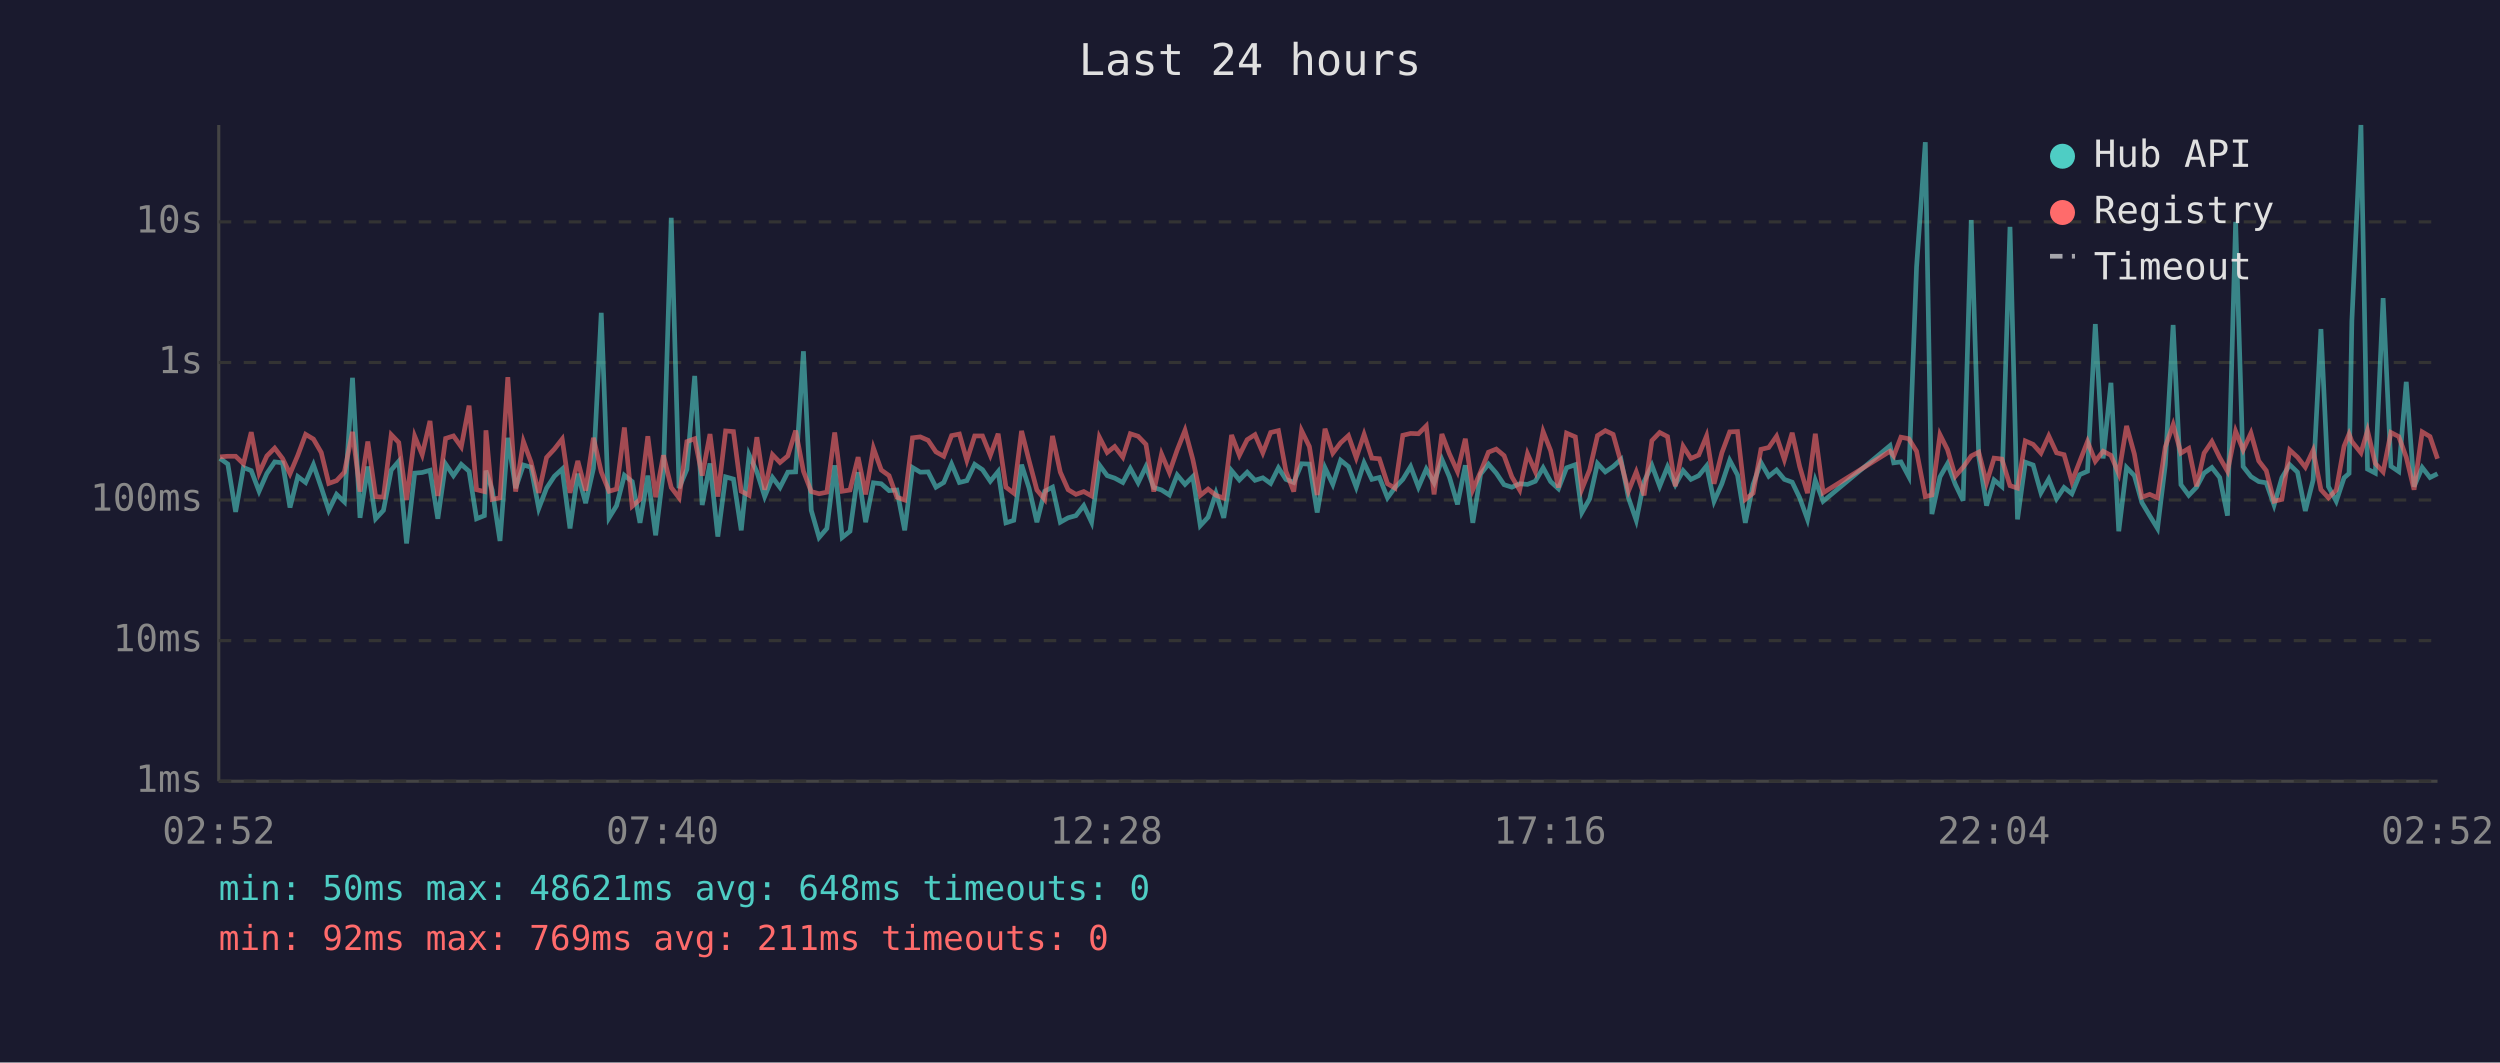
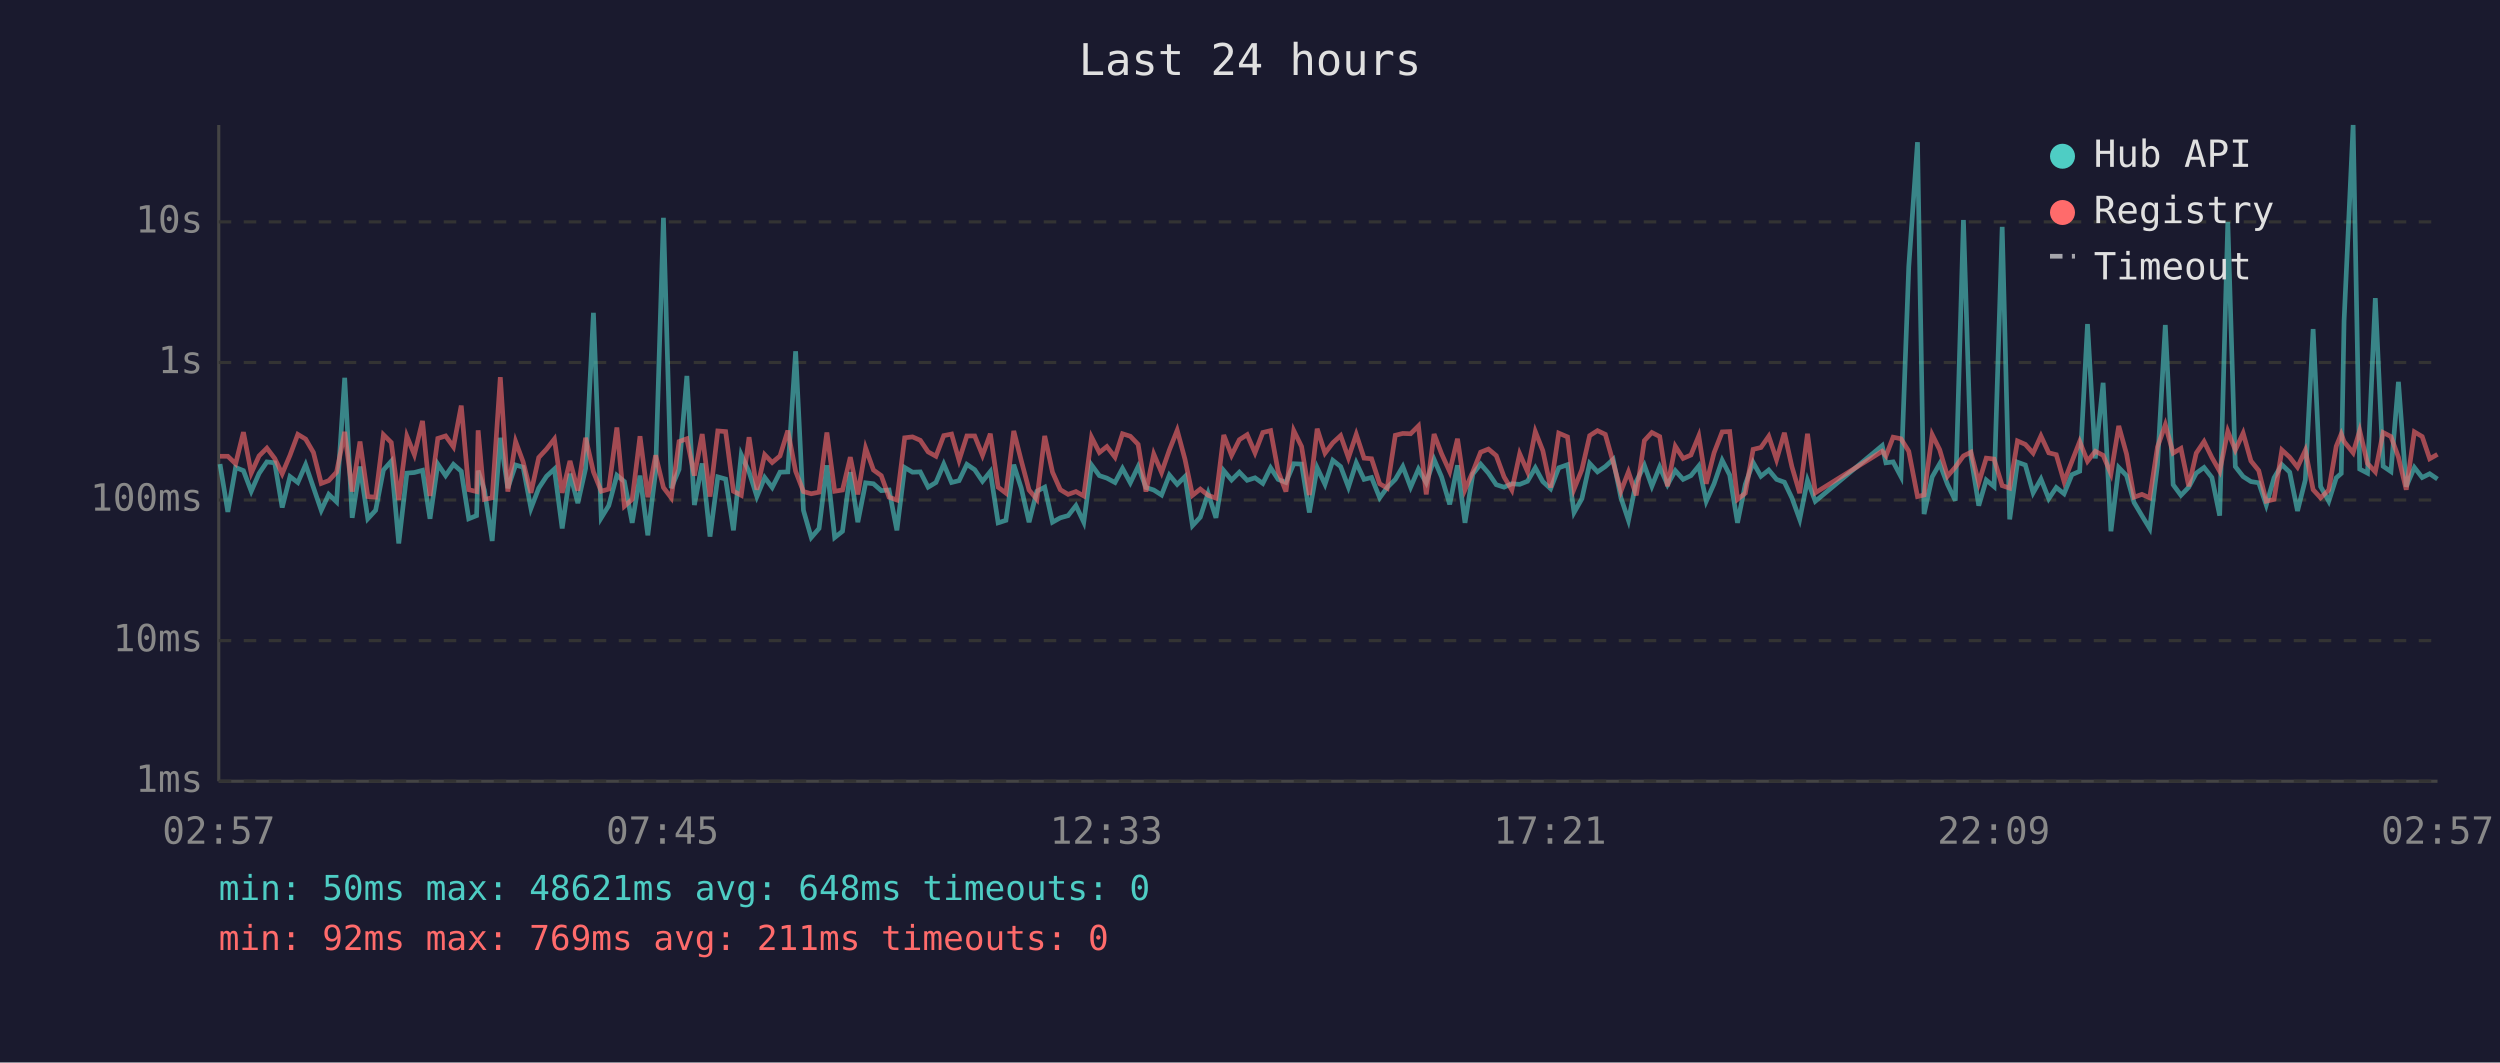
<svg xmlns="http://www.w3.org/2000/svg" viewBox="0 0 800 340" font-family="monospace" font-size="12">
  <rect width="800" height="340" fill="#1a1a2e" />
  <text x="400" y="24" fill="#e0e0e0" font-size="14" text-anchor="middle">Last 24 hours</text>
  <line x1="70" y1="40" x2="70" y2="250" stroke="#444" stroke-width="1" />
  <line x1="70" y1="250" x2="780" y2="250" stroke="#444" stroke-width="1" />
  <line x1="70" y1="250" x2="780" y2="250" stroke="#333" stroke-width="1" stroke-dasharray="4" />
  <text x="65" y="250" fill="#888" text-anchor="end" dominant-baseline="middle">1ms</text>
  <line x1="70" y1="205" x2="780" y2="205" stroke="#333" stroke-width="1" stroke-dasharray="4" />
  <text x="65" y="205" fill="#888" text-anchor="end" dominant-baseline="middle">10ms</text>
  <line x1="70" y1="160" x2="780" y2="160" stroke="#333" stroke-width="1" stroke-dasharray="4" />
  <text x="65" y="160" fill="#888" text-anchor="end" dominant-baseline="middle">100ms</text>
  <line x1="70" y1="116" x2="780" y2="116" stroke="#333" stroke-width="1" stroke-dasharray="4" />
  <text x="65" y="116" fill="#888" text-anchor="end" dominant-baseline="middle">1s</text>
  <line x1="70" y1="71" x2="780" y2="71" stroke="#333" stroke-width="1" stroke-dasharray="4" />
  <text x="65" y="71" fill="#888" text-anchor="end" dominant-baseline="middle">10s</text>
-   <text x="70" y="270" fill="#888" text-anchor="middle">02:52</text>
-   <text x="212" y="270" fill="#888" text-anchor="middle">07:40</text>
-   <text x="354" y="270" fill="#888" text-anchor="middle">12:28</text>
-   <text x="496" y="270" fill="#888" text-anchor="middle">17:16</text>
-   <text x="638" y="270" fill="#888" text-anchor="middle">22:04</text>
-   <text x="780" y="270" fill="#888" text-anchor="middle">02:52</text>
-   <polyline points="70.4,146.7 72.9,148.5 75.4,163.8 77.9,149.6 80.4,150.6 82.9,157.2 85.4,151.5 87.9,147.8 90.4,148.1 92.8,162.4 95.3,152.5 97.8,154.4 100.3,148.7 102.8,156.0 105.2,163.3 107.7,158.2 110.2,160.6 112.8,120.9 115.2,165.7 117.7,149.3 120.2,166.0 122.7,163.3 125.2,150.4 127.6,147.6 130.1,173.9 132.7,151.4 135.1,151.2 137.6,150.5 140.1,166.0 142.6,148.5 145.1,152.2 147.6,148.6 150.1,150.8 152.5,166.0 155.0,165.0 155.5,150.6 157.5,156.8 160.0,173.1 162.5,140.1 165.0,156.2 167.5,148.8 169.9,149.5 172.4,162.7 174.9,156.2 177.4,152.4 179.9,150.1 182.4,169.1 184.9,151.6 187.4,161.0 189.9,149.9 192.4,100.1 194.9,165.7 197.3,161.8 199.8,152.1 202.3,154.1 204.8,167.3 207.3,152.2 209.8,171.3 212.3,150.9 214.8,69.7 217.3,156.2 219.8,150.2 222.3,120.3 224.7,161.6 227.2,148.3 229.7,171.7 232.2,152.6 234.7,153.3 237.2,169.7 239.7,145.5 242.2,151.0 244.7,158.9 247.2,152.8 249.6,156.0 252.1,151.1 254.6,151.0 257.1,112.4 259.6,163.3 262.1,172.0 264.6,169.1 267.1,148.9 269.5,172.0 272.0,170.0 274.6,151.1 277.0,167.1 279.5,154.5 282.0,154.8 284.5,157.0 287.0,156.8 289.5,169.7 292.0,149.6 294.5,151.1 297.0,151.0 299.5,155.9 302.0,154.4 304.5,148.5 307.0,154.4 309.4,153.8 311.9,148.6 314.4,150.3 316.9,154.0 319.4,150.9 321.9,167.3 324.4,166.5 326.9,148.7 329.3,156.2 331.8,167.1 334.3,157.2 336.8,155.9 339.3,167.1 341.8,165.7 344.3,165.0 346.8,161.8 349.3,167.1 351.8,148.8 354.3,152.2 356.7,153.0 359.3,154.4 361.7,149.9 364.2,154.5 366.7,149.3 369.2,156.0 371.7,156.8 374.2,158.4 376.7,152.0 379.2,155.0 381.7,152.5 384.1,168.2 386.6,165.5 389.1,157.8 391.6,165.7 394.1,150.6 396.6,153.6 399.1,151.1 401.6,153.7 404.1,152.9 406.6,154.7 409.1,149.7 411.5,153.4 414.0,154.4 416.5,148.4 419.0,148.5 421.5,164.0 424.0,149.7 426.5,155.0 429.0,147.3 431.5,149.3 434.0,155.9 436.5,148.1 439.0,153.4 441.4,152.8 444.0,159.3 446.4,156.0 448.9,153.4 451.4,149.3 453.9,155.9 456.4,150.1 458.9,154.5 461.4,147.0 463.8,152.6 466.4,161.4 468.9,148.9 471.3,167.3 473.8,151.7 476.3,148.5 478.8,151.4 481.3,155.1 483.8,155.9 486.3,154.8 488.8,155.0 491.3,154.0 493.8,149.7 496.2,154.1 498.7,156.4 501.3,149.7 504.1,148.7 506.2,164.0 508.7,159.6 511.2,148.3 513.7,151.0 516.2,149.3 518.7,147.0 521.1,159.3 523.6,166.5 526.1,154.1 528.6,148.9 531.1,155.6 533.6,149.4 536.1,155.1 538.6,150.6 541.1,153.4 543.6,152.2 546.1,149.1 548.5,160.4 551.0,154.8 553.5,147.3 556.0,152.0 558.5,167.3 561.0,155.0 563.5,148.0 566.0,152.4 568.5,150.4 571.0,153.4 573.5,154.3 575.9,159.3 578.4,166.2 580.9,153.7 583.4,160.4 604.8,142.6 606.0,148.1 608.3,147.8 610.8,152.5 613.3,85.4 616.1,45.5 618.2,164.5 620.8,152.6 623.2,148.4 625.7,155.0 628.2,160.2 630.8,70.4 633.2,146.1 635.7,161.8 638.1,153.6 640.6,155.7 643.2,72.6 645.6,166.2 648.1,147.9 650.6,148.8 653.1,157.7 655.6,153.3 658.1,159.6 660.5,156.0 663.0,158.0 665.5,151.9 668.0,150.8 670.5,103.7 673.0,146.7 675.5,122.5 678.0,170.0 680.5,149.6 683.0,152.2 685.4,160.8 687.9,165.0 690.4,169.1 692.9,148.7 695.4,104.0 697.9,155.1 700.4,158.5 702.9,155.9 705.3,151.4 707.8,149.6 710.3,152.8 712.8,165.0 715.4,71.0 717.8,149.3 720.3,152.5 722.8,154.1 725.2,154.5 727.7,161.6 730.2,152.9 732.7,148.7 735.2,151.1 737.7,163.5 740.2,153.6 742.7,105.3 745.1,155.7 747.6,160.4 750.1,152.9 751.7,151.5 752.6,102.7 755.5,40.0 757.6,150.1 760.1,151.4 762.6,95.4 765.1,149.2 767.6,150.9 770.0,122.2 772.5,155.7 775.1,149.6 777.6,152.8 780.0,151.6" fill="none" stroke="#4ecdc4" stroke-width="1.5" opacity="0.6" />
-   <polyline points="70.4,146.2 72.9,146.0 75.4,146.0 77.9,148.4 80.4,138.3 82.9,151.4 85.4,145.9 87.9,143.4 90.4,146.7 92.8,151.6 95.3,145.7 97.8,139.0 100.3,140.5 102.8,144.8 105.2,154.7 107.7,153.8 110.2,151.1 112.8,138.2 115.2,157.3 117.7,141.3 120.2,158.9 122.7,159.1 125.2,139.1 127.6,141.6 130.1,160.0 132.7,139.6 135.1,145.5 137.6,134.7 140.1,158.7 142.6,140.3 145.1,139.5 147.6,143.0 150.1,129.8 152.5,156.7 155.0,157.3 155.5,137.7 157.5,159.8 160.0,159.3 162.5,120.7 165.0,157.3 167.5,141.3 169.9,147.8 172.4,157.7 174.9,146.4 177.4,143.7 179.9,140.5 182.4,157.7 184.9,147.5 187.4,157.0 189.9,140.1 192.4,151.0 194.9,157.2 197.3,156.5 199.8,136.8 202.3,162.0 204.8,159.8 207.3,139.6 209.8,159.1 212.3,145.7 214.8,156.0 217.3,159.3 219.8,141.3 222.3,140.4 224.7,152.2 227.2,138.9 229.7,158.9 232.2,137.9 234.7,138.1 237.2,157.2 239.7,158.5 242.2,139.9 244.7,156.7 247.2,145.5 249.6,148.0 252.1,145.9 254.6,137.8 257.1,150.8 259.6,157.3 262.1,158.0 264.6,157.5 267.1,138.4 269.5,157.2 272.0,156.8 274.6,146.3 277.0,158.2 279.5,143.4 282.0,150.4 284.5,152.2 287.0,159.1 289.5,160.0 292.0,140.1 294.5,139.8 297.0,140.9 299.5,144.6 302.0,146.0 304.5,139.4 307.0,138.9 309.4,147.3 311.9,139.5 314.4,139.5 316.9,145.7 319.4,138.8 321.9,155.9 324.4,157.8 326.9,137.9 329.3,147.4 331.8,156.8 334.3,159.8 336.8,139.5 339.3,151.1 341.8,156.7 344.3,158.2 346.8,157.3 349.3,158.7 351.8,139.9 354.3,144.8 356.7,142.9 359.3,146.3 361.7,138.8 364.2,139.6 366.7,142.2 369.2,157.3 371.7,145.3 374.2,151.2 376.7,144.0 379.2,137.7 381.7,147.0 384.1,158.5 386.6,156.5 389.1,158.5 391.6,159.4 394.1,139.2 396.6,145.7 399.1,140.7 401.6,139.1 404.1,144.9 406.6,138.4 409.1,137.8 411.5,150.8 414.0,157.3 416.5,137.8 419.0,142.9 421.5,158.4 424.0,137.2 426.5,145.0 429.0,141.7 431.5,139.4 434.0,146.5 436.5,139.0 439.0,146.6 441.4,146.8 444.0,154.8 446.4,156.2 448.9,139.3 451.4,138.7 453.9,138.8 456.4,136.3 458.9,158.2 461.4,138.9 463.8,145.2 466.4,150.9 468.9,140.4 471.3,156.7 473.8,151.0 476.3,144.7 478.8,143.7 481.3,145.8 483.8,152.6 486.3,156.8 488.8,145.2 491.3,150.9 493.8,138.1 496.2,144.2 498.7,156.0 501.3,138.6 504.1,139.8 506.2,156.5 508.7,150.3 511.2,139.4 513.7,137.8 516.2,139.0 518.7,147.9 521.1,157.2 523.6,151.0 526.1,158.5 528.6,141.0 531.1,138.4 533.6,139.7 536.1,155.6 538.6,142.8 541.1,146.7 543.6,145.6 546.1,139.5 548.5,154.8 551.0,144.9 553.5,138.2 556.0,138.1 558.5,159.8 561.0,157.8 563.5,143.8 566.0,143.2 568.5,139.6 571.0,147.1 573.5,138.5 575.9,149.3 578.4,157.8 580.9,138.8 583.4,157.7 604.8,144.4 606.0,145.9 608.3,139.9 610.8,140.4 613.3,144.4 616.1,158.9 618.2,158.4 620.8,139.1 623.2,143.9 625.7,152.4 628.2,149.5 630.8,145.9 633.2,144.7 635.7,154.5 638.1,146.6 640.6,146.9 643.2,155.4 645.6,156.2 648.1,141.1 650.6,142.2 653.1,145.0 655.6,139.5 658.1,144.9 660.5,145.5 663.0,154.1 665.5,147.7 668.0,141.3 670.5,147.6 673.0,144.4 675.5,145.7 678.0,151.6 680.5,136.3 683.0,145.3 685.4,159.1 687.9,158.2 690.4,159.3 692.9,143.0 695.4,135.9 697.9,145.0 700.4,143.5 702.9,155.6 705.3,145.0 707.8,141.3 710.3,146.4 712.8,150.8 715.4,138.0 717.8,144.0 720.3,138.6 722.8,147.5 725.2,150.6 727.7,160.4 730.2,159.8 732.7,144.0 735.2,146.3 737.7,149.5 740.2,144.1 742.7,156.7 745.1,159.3 747.6,156.8 750.1,142.8 751.7,138.9 752.6,141.3 755.5,144.9 757.6,137.8 760.1,148.3 762.6,151.0 765.1,138.4 767.6,139.7 770.0,146.3 772.5,156.7 775.1,138.2 777.6,139.7 780.0,146.8" fill="none" stroke="#ff6b6b" stroke-width="1.5" opacity="0.6" />
+   <text x="70" y="270" fill="#888" text-anchor="middle">02:57</text>
+   <text x="212" y="270" fill="#888" text-anchor="middle">07:45</text>
+   <text x="354" y="270" fill="#888" text-anchor="middle">12:33</text>
+   <text x="496" y="270" fill="#888" text-anchor="middle">17:21</text>
+   <text x="638" y="270" fill="#888" text-anchor="middle">22:09</text>
+   <text x="780" y="270" fill="#888" text-anchor="middle">02:57</text>
+   <polyline points="70.4,148.5 72.9,163.8 75.4,149.6 77.9,150.6 80.4,157.2 82.9,151.5 85.4,147.8 87.9,148.1 90.3,162.4 92.8,152.5 95.3,154.4 97.8,148.7 100.3,156.0 102.8,163.3 105.2,158.2 107.7,160.6 110.3,120.9 112.7,165.7 115.2,149.3 117.7,166.0 120.2,163.3 122.7,150.4 125.2,147.6 127.6,173.9 130.2,151.4 132.6,151.2 135.2,150.5 137.6,166.0 140.1,148.5 142.6,152.2 145.1,148.6 147.6,150.8 150.0,166.0 152.5,165.0 153.0,150.6 155.0,156.8 157.5,173.1 160.1,140.1 162.5,156.2 165.0,148.8 167.4,149.5 169.9,162.7 172.4,156.2 174.9,152.4 177.4,150.1 179.9,169.1 182.4,151.6 184.9,161.0 187.4,149.9 189.9,100.1 192.4,165.7 194.8,161.8 197.4,152.1 199.8,154.1 202.3,167.3 204.8,152.2 207.3,171.3 209.8,150.9 212.3,69.7 214.8,156.2 217.3,150.2 219.8,120.3 222.2,161.6 224.7,148.3 227.2,171.7 229.7,152.6 232.2,153.3 234.7,169.7 237.2,145.5 239.7,151.0 242.2,158.9 244.7,152.8 247.1,156.0 249.6,151.1 252.1,151.0 254.6,112.4 257.1,163.3 259.6,172.0 262.1,169.1 264.6,148.9 267.1,172.0 269.6,170.0 272.1,151.1 274.5,167.1 277.0,154.5 279.5,154.8 282.0,157.0 284.5,156.8 287.0,169.7 289.5,149.6 292.0,151.1 294.5,151.0 297.0,155.9 299.5,154.4 302.0,148.5 304.5,154.4 306.9,153.8 309.4,148.6 311.9,150.3 314.4,154.0 316.9,150.9 319.4,167.3 321.9,166.5 324.4,148.7 326.8,156.2 329.3,167.1 331.8,157.2 334.3,155.9 336.8,167.1 339.3,165.7 341.8,165.0 344.3,161.8 346.8,167.1 349.3,148.8 351.8,152.2 354.2,153.0 356.8,154.4 359.2,149.9 361.7,154.5 364.2,149.3 366.7,156.0 369.2,156.8 371.7,158.4 374.2,152.0 376.7,155.0 379.2,152.5 381.6,168.2 384.1,165.5 386.6,157.8 389.1,165.7 391.6,150.6 394.1,153.6 396.6,151.1 399.1,153.7 401.6,152.9 404.1,154.7 406.6,149.7 409.0,153.4 411.5,154.4 414.0,148.4 416.5,148.5 419.0,164.0 421.5,149.7 424.0,155.0 426.5,147.3 429.0,149.3 431.5,155.9 434.0,148.1 436.5,153.4 438.9,152.8 441.5,159.3 443.9,156.0 446.5,153.4 448.9,149.3 451.4,155.9 453.9,150.1 456.4,154.5 458.9,147.0 461.3,152.6 463.9,161.4 466.4,148.9 468.8,167.3 471.3,151.7 473.8,148.5 476.3,151.4 478.8,155.1 481.3,155.9 483.8,154.8 486.3,155.0 488.8,154.0 491.3,149.7 493.7,154.1 496.2,156.4 498.8,149.7 501.6,148.7 503.7,164.0 506.2,159.6 508.7,148.3 511.2,151.0 513.7,149.3 516.2,147.0 518.7,159.3 521.1,166.5 523.6,154.1 526.2,148.9 528.6,155.6 531.1,149.4 533.6,155.1 536.1,150.6 538.6,153.4 541.1,152.2 543.6,149.1 546.0,160.4 548.5,154.8 551.1,147.3 553.5,152.0 556.0,167.3 558.5,155.0 561.0,148.0 563.5,152.4 566.0,150.4 568.5,153.4 571.0,154.3 573.4,159.3 575.9,166.2 578.4,153.7 580.9,160.4 602.3,142.6 603.5,148.1 605.8,147.8 608.3,152.5 610.8,85.4 613.6,45.5 615.7,164.5 618.3,152.6 620.7,148.4 623.2,155.0 625.7,160.2 628.3,70.4 630.7,146.1 633.2,161.8 635.6,153.6 638.1,155.7 640.7,72.6 643.1,166.2 645.6,147.9 648.1,148.8 650.6,157.7 653.1,153.3 655.6,159.6 658.0,156.0 660.5,158.0 663.0,151.9 665.5,150.8 668.0,103.7 670.5,146.7 673.0,122.5 675.5,170.0 678.0,149.6 680.5,152.2 682.9,160.8 685.4,165.0 687.9,169.1 690.4,148.7 692.9,104.0 695.4,155.1 697.9,158.5 700.4,155.9 702.8,151.4 705.3,149.6 707.8,152.8 710.3,165.0 712.9,71.0 715.3,149.3 717.8,152.5 720.3,154.1 722.8,154.5 725.2,161.6 727.7,152.9 730.2,148.7 732.7,151.1 735.2,163.5 737.7,153.6 740.2,105.3 742.6,155.7 745.2,160.4 747.6,152.9 749.2,151.5 750.1,102.7 753.0,40.0 755.1,150.1 757.6,151.4 760.1,95.4 762.6,149.2 765.1,150.9 767.5,122.2 770.0,155.7 772.6,149.6 775.1,152.8 777.5,151.6 780.0,153.3" fill="none" stroke="#4ecdc4" stroke-width="1.5" opacity="0.6" />
+   <polyline points="70.4,146.0 72.9,146.0 75.4,148.4 77.9,138.3 80.4,151.4 82.9,145.9 85.4,143.4 87.9,146.7 90.3,151.6 92.8,145.7 95.3,139.0 97.8,140.5 100.3,144.8 102.8,154.7 105.2,153.8 107.7,151.1 110.3,138.2 112.7,157.3 115.2,141.3 117.7,158.9 120.2,159.1 122.7,139.1 125.2,141.6 127.6,160.0 130.2,139.6 132.6,145.5 135.2,134.7 137.6,158.7 140.1,140.3 142.6,139.5 145.1,143.0 147.6,129.8 150.0,156.7 152.5,157.3 153.0,137.7 155.0,159.8 157.5,159.3 160.1,120.7 162.5,157.3 165.0,141.3 167.4,147.8 169.9,157.7 172.4,146.4 174.9,143.7 177.4,140.5 179.9,157.7 182.4,147.5 184.9,157.0 187.4,140.1 189.9,151.0 192.4,157.2 194.8,156.5 197.4,136.8 199.8,162.0 202.3,159.8 204.8,139.6 207.3,159.1 209.8,145.7 212.3,156.0 214.8,159.3 217.3,141.3 219.8,140.4 222.2,152.2 224.7,138.9 227.2,158.9 229.7,137.9 232.2,138.1 234.7,157.2 237.2,158.5 239.7,139.9 242.2,156.7 244.7,145.5 247.1,148.0 249.6,145.9 252.1,137.8 254.6,150.8 257.1,157.3 259.6,158.0 262.1,157.5 264.6,138.4 267.1,157.2 269.6,156.8 272.1,146.3 274.5,158.2 277.0,143.4 279.5,150.4 282.0,152.2 284.5,159.1 287.0,160.0 289.5,140.1 292.0,139.8 294.5,140.9 297.0,144.6 299.5,146.0 302.0,139.4 304.5,138.9 306.9,147.3 309.4,139.5 311.9,139.5 314.4,145.7 316.9,138.8 319.4,155.9 321.9,157.8 324.4,137.9 326.8,147.4 329.3,156.8 331.8,159.8 334.3,139.5 336.8,151.1 339.3,156.7 341.8,158.2 344.3,157.3 346.8,158.7 349.3,139.9 351.8,144.8 354.2,142.9 356.8,146.3 359.2,138.8 361.7,139.6 364.2,142.2 366.7,157.3 369.2,145.3 371.7,151.2 374.2,144.0 376.7,137.7 379.2,147.0 381.6,158.5 384.1,156.5 386.6,158.5 389.1,159.4 391.6,139.2 394.1,145.7 396.6,140.7 399.1,139.1 401.6,144.9 404.1,138.4 406.6,137.8 409.0,150.8 411.5,157.3 414.0,137.8 416.5,142.9 419.0,158.4 421.5,137.2 424.0,145.0 426.5,141.7 429.0,139.4 431.5,146.5 434.0,139.0 436.5,146.6 438.9,146.8 441.5,154.8 443.9,156.2 446.5,139.3 448.9,138.7 451.4,138.8 453.9,136.3 456.4,158.2 458.9,138.9 461.3,145.2 463.9,150.9 466.4,140.4 468.8,156.7 471.3,151.0 473.8,144.7 476.3,143.7 478.8,145.8 481.3,152.6 483.8,156.8 486.3,145.2 488.8,150.9 491.3,138.1 493.7,144.2 496.2,156.0 498.8,138.6 501.6,139.8 503.7,156.5 506.2,150.3 508.7,139.4 511.2,137.8 513.7,139.0 516.2,147.9 518.7,157.2 521.1,151.0 523.6,158.5 526.2,141.0 528.6,138.4 531.1,139.7 533.6,155.6 536.1,142.8 538.6,146.7 541.1,145.6 543.6,139.5 546.0,154.8 548.5,144.9 551.1,138.2 553.5,138.1 556.0,159.8 558.5,157.8 561.0,143.8 563.5,143.2 566.0,139.6 568.5,147.1 571.0,138.5 573.4,149.3 575.9,157.8 578.4,138.8 580.9,157.7 602.3,144.4 603.5,145.9 605.8,139.9 608.3,140.4 610.8,144.4 613.6,158.9 615.7,158.4 618.3,139.1 620.7,143.9 623.2,152.4 625.7,149.5 628.3,145.9 630.7,144.7 633.2,154.5 635.6,146.6 638.1,146.9 640.7,155.4 643.1,156.2 645.6,141.1 648.1,142.2 650.6,145.0 653.1,139.5 655.6,144.9 658.0,145.5 660.5,154.1 663.0,147.7 665.5,141.3 668.0,147.6 670.5,144.4 673.0,145.7 675.5,151.6 678.0,136.3 680.5,145.3 682.9,159.1 685.4,158.2 687.9,159.3 690.4,143.0 692.9,135.9 695.4,145.0 697.9,143.5 700.4,155.6 702.8,145.0 705.3,141.3 707.8,146.4 710.3,150.8 712.9,138.0 715.3,144.0 717.8,138.6 720.3,147.5 722.8,150.6 725.2,160.4 727.7,159.8 730.2,144.0 732.7,146.3 735.2,149.5 737.7,144.1 740.2,156.7 742.6,159.3 745.2,156.8 747.6,142.8 749.2,138.9 750.1,141.3 753.0,144.9 755.1,137.8 757.6,148.3 760.1,151.0 762.6,138.4 765.1,139.7 767.5,146.3 770.0,156.7 772.6,138.2 775.1,139.7 777.5,146.8 780.0,145.4" fill="none" stroke="#ff6b6b" stroke-width="1.5" opacity="0.6" />
  <circle cx="660" cy="50" r="4" fill="#4ecdc4" />
  <text x="670" y="50" fill="#e0e0e0" dominant-baseline="middle">Hub API</text>
  <circle cx="660" cy="68" r="4" fill="#ff6b6b" />
  <text x="670" y="68" fill="#e0e0e0" dominant-baseline="middle">Registry</text>
  <line x1="656" y1="82" x2="664" y2="82" stroke="#e0e0e0" stroke-width="1.5" stroke-dasharray="4,3" opacity="0.7" />
  <text x="670" y="86" fill="#e0e0e0" dominant-baseline="middle">Timeout</text>
  <text x="70" y="288" fill="#4ecdc4" font-size="11">min: 50ms  max: 48621ms  avg: 648ms  timeouts: 0</text>
  <text x="70" y="304" fill="#ff6b6b" font-size="11">min: 92ms  max: 769ms  avg: 211ms  timeouts: 0</text>
</svg>
